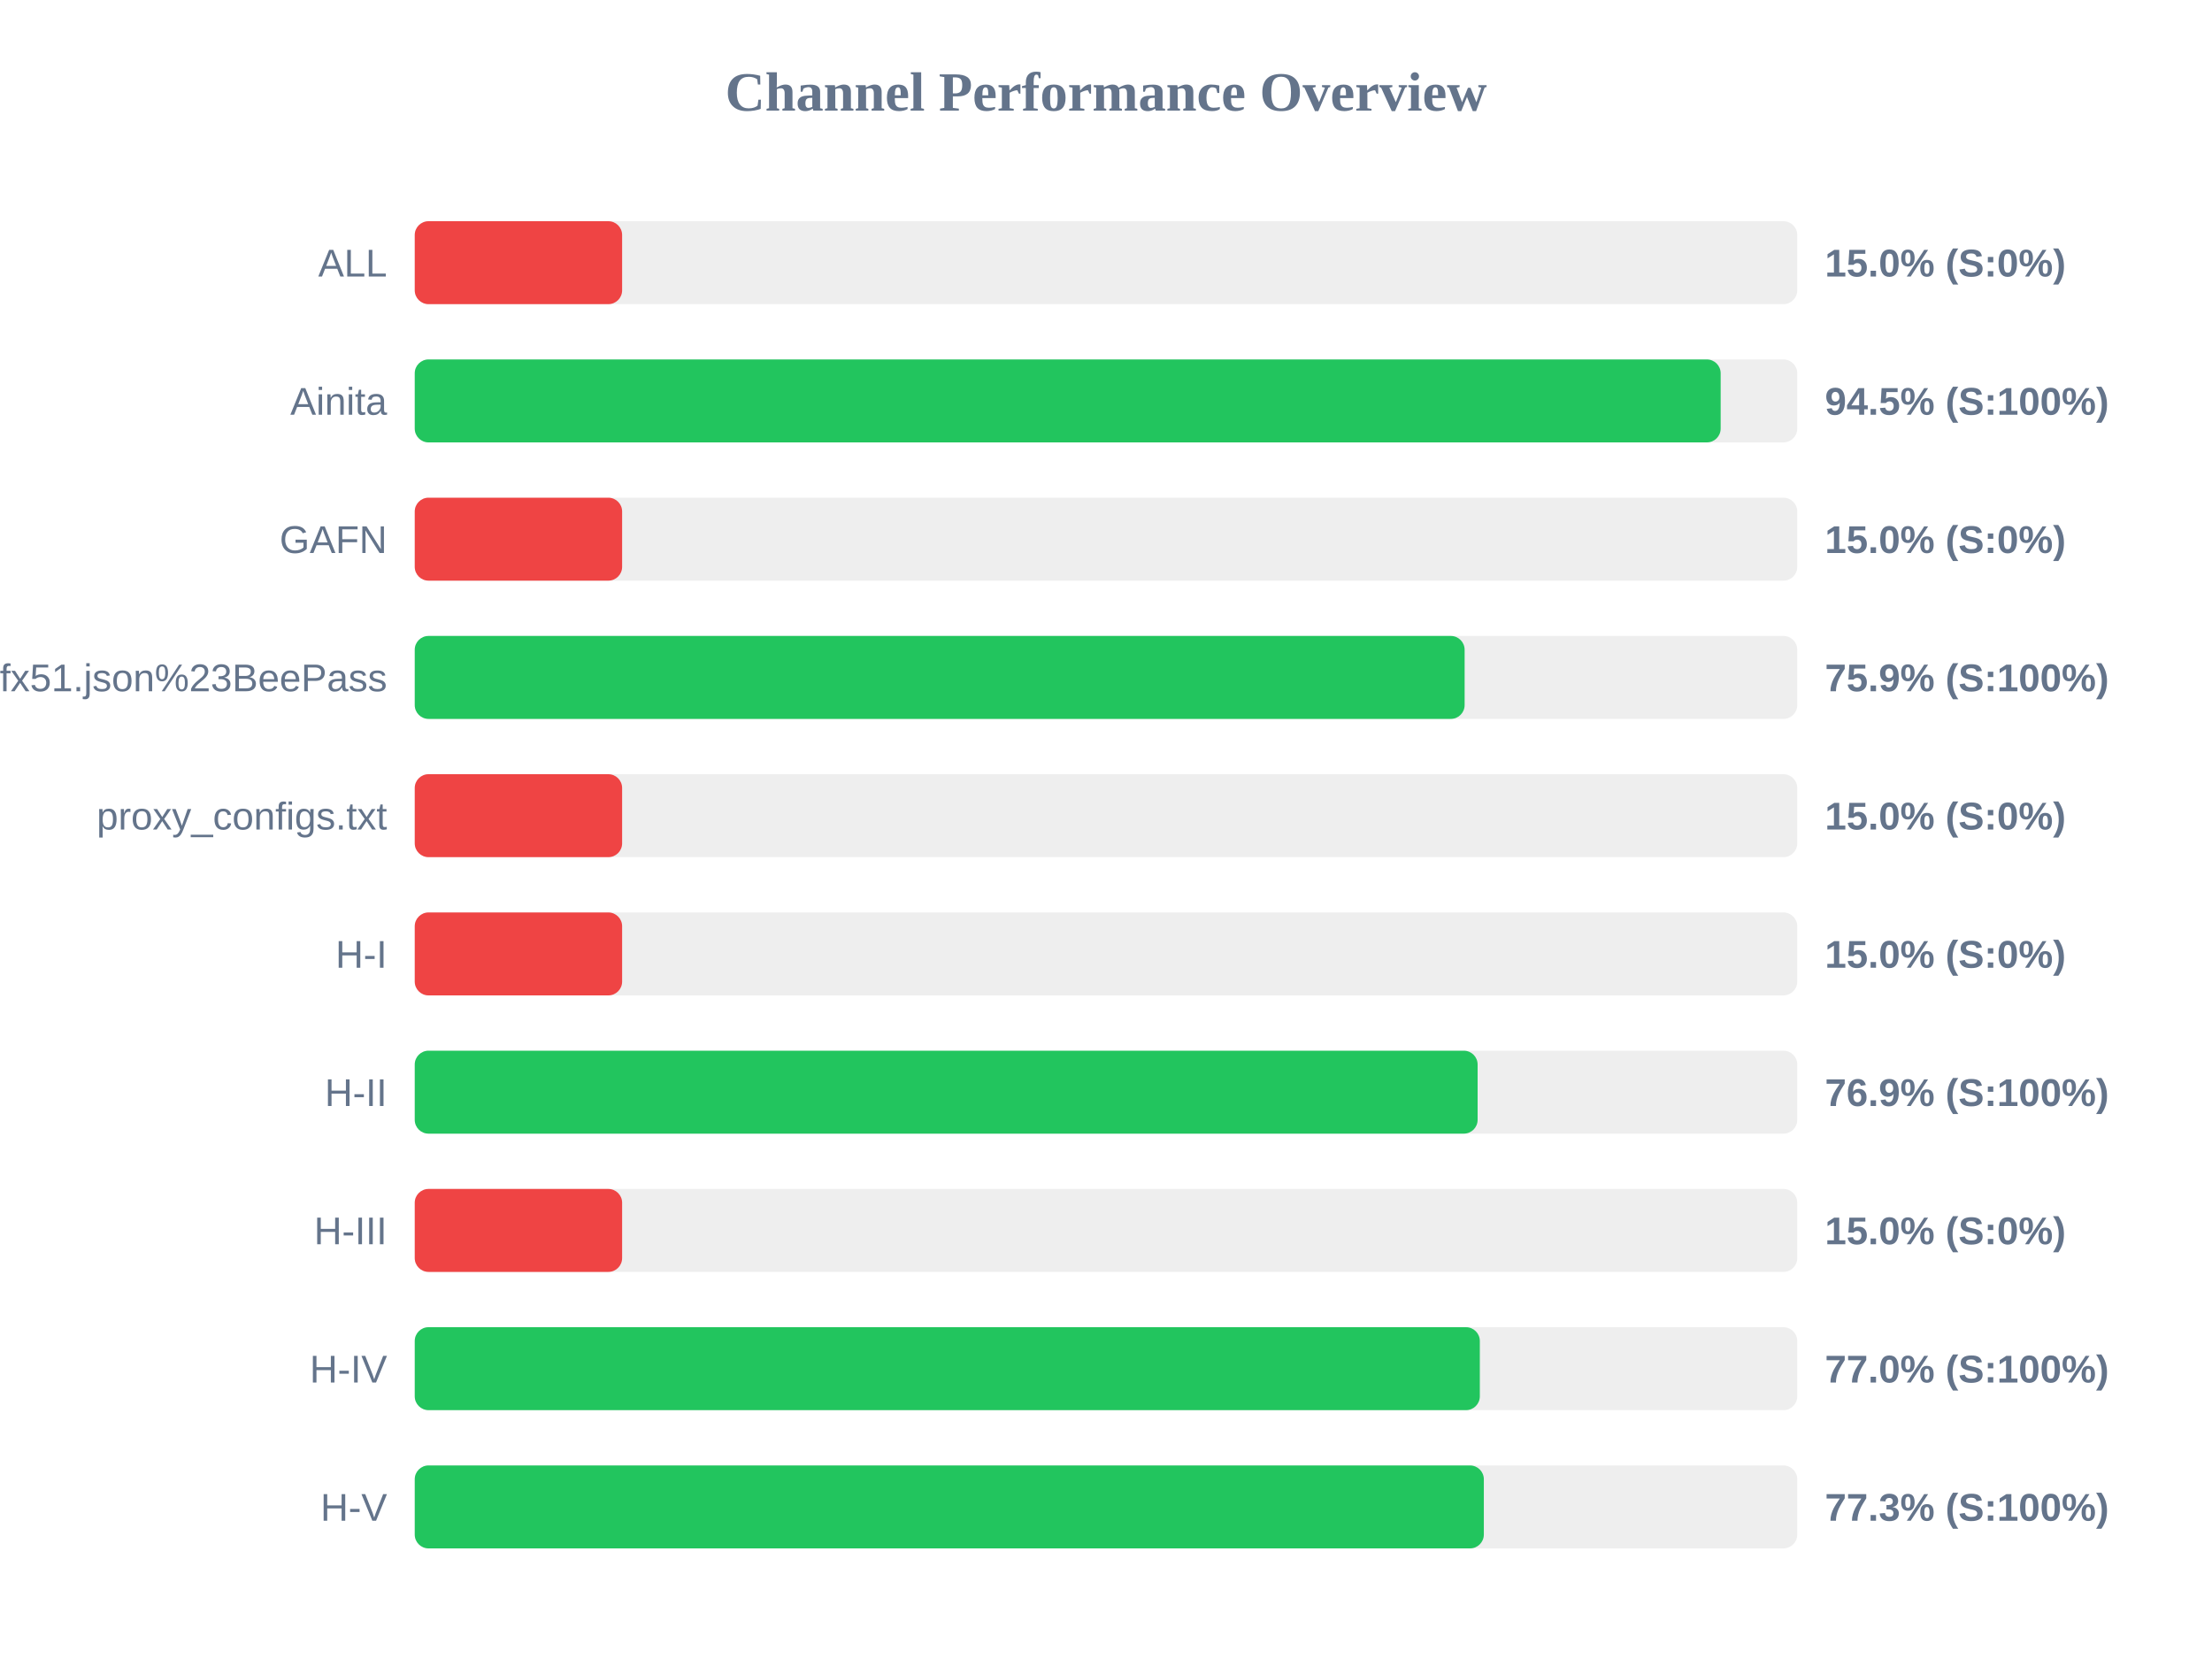
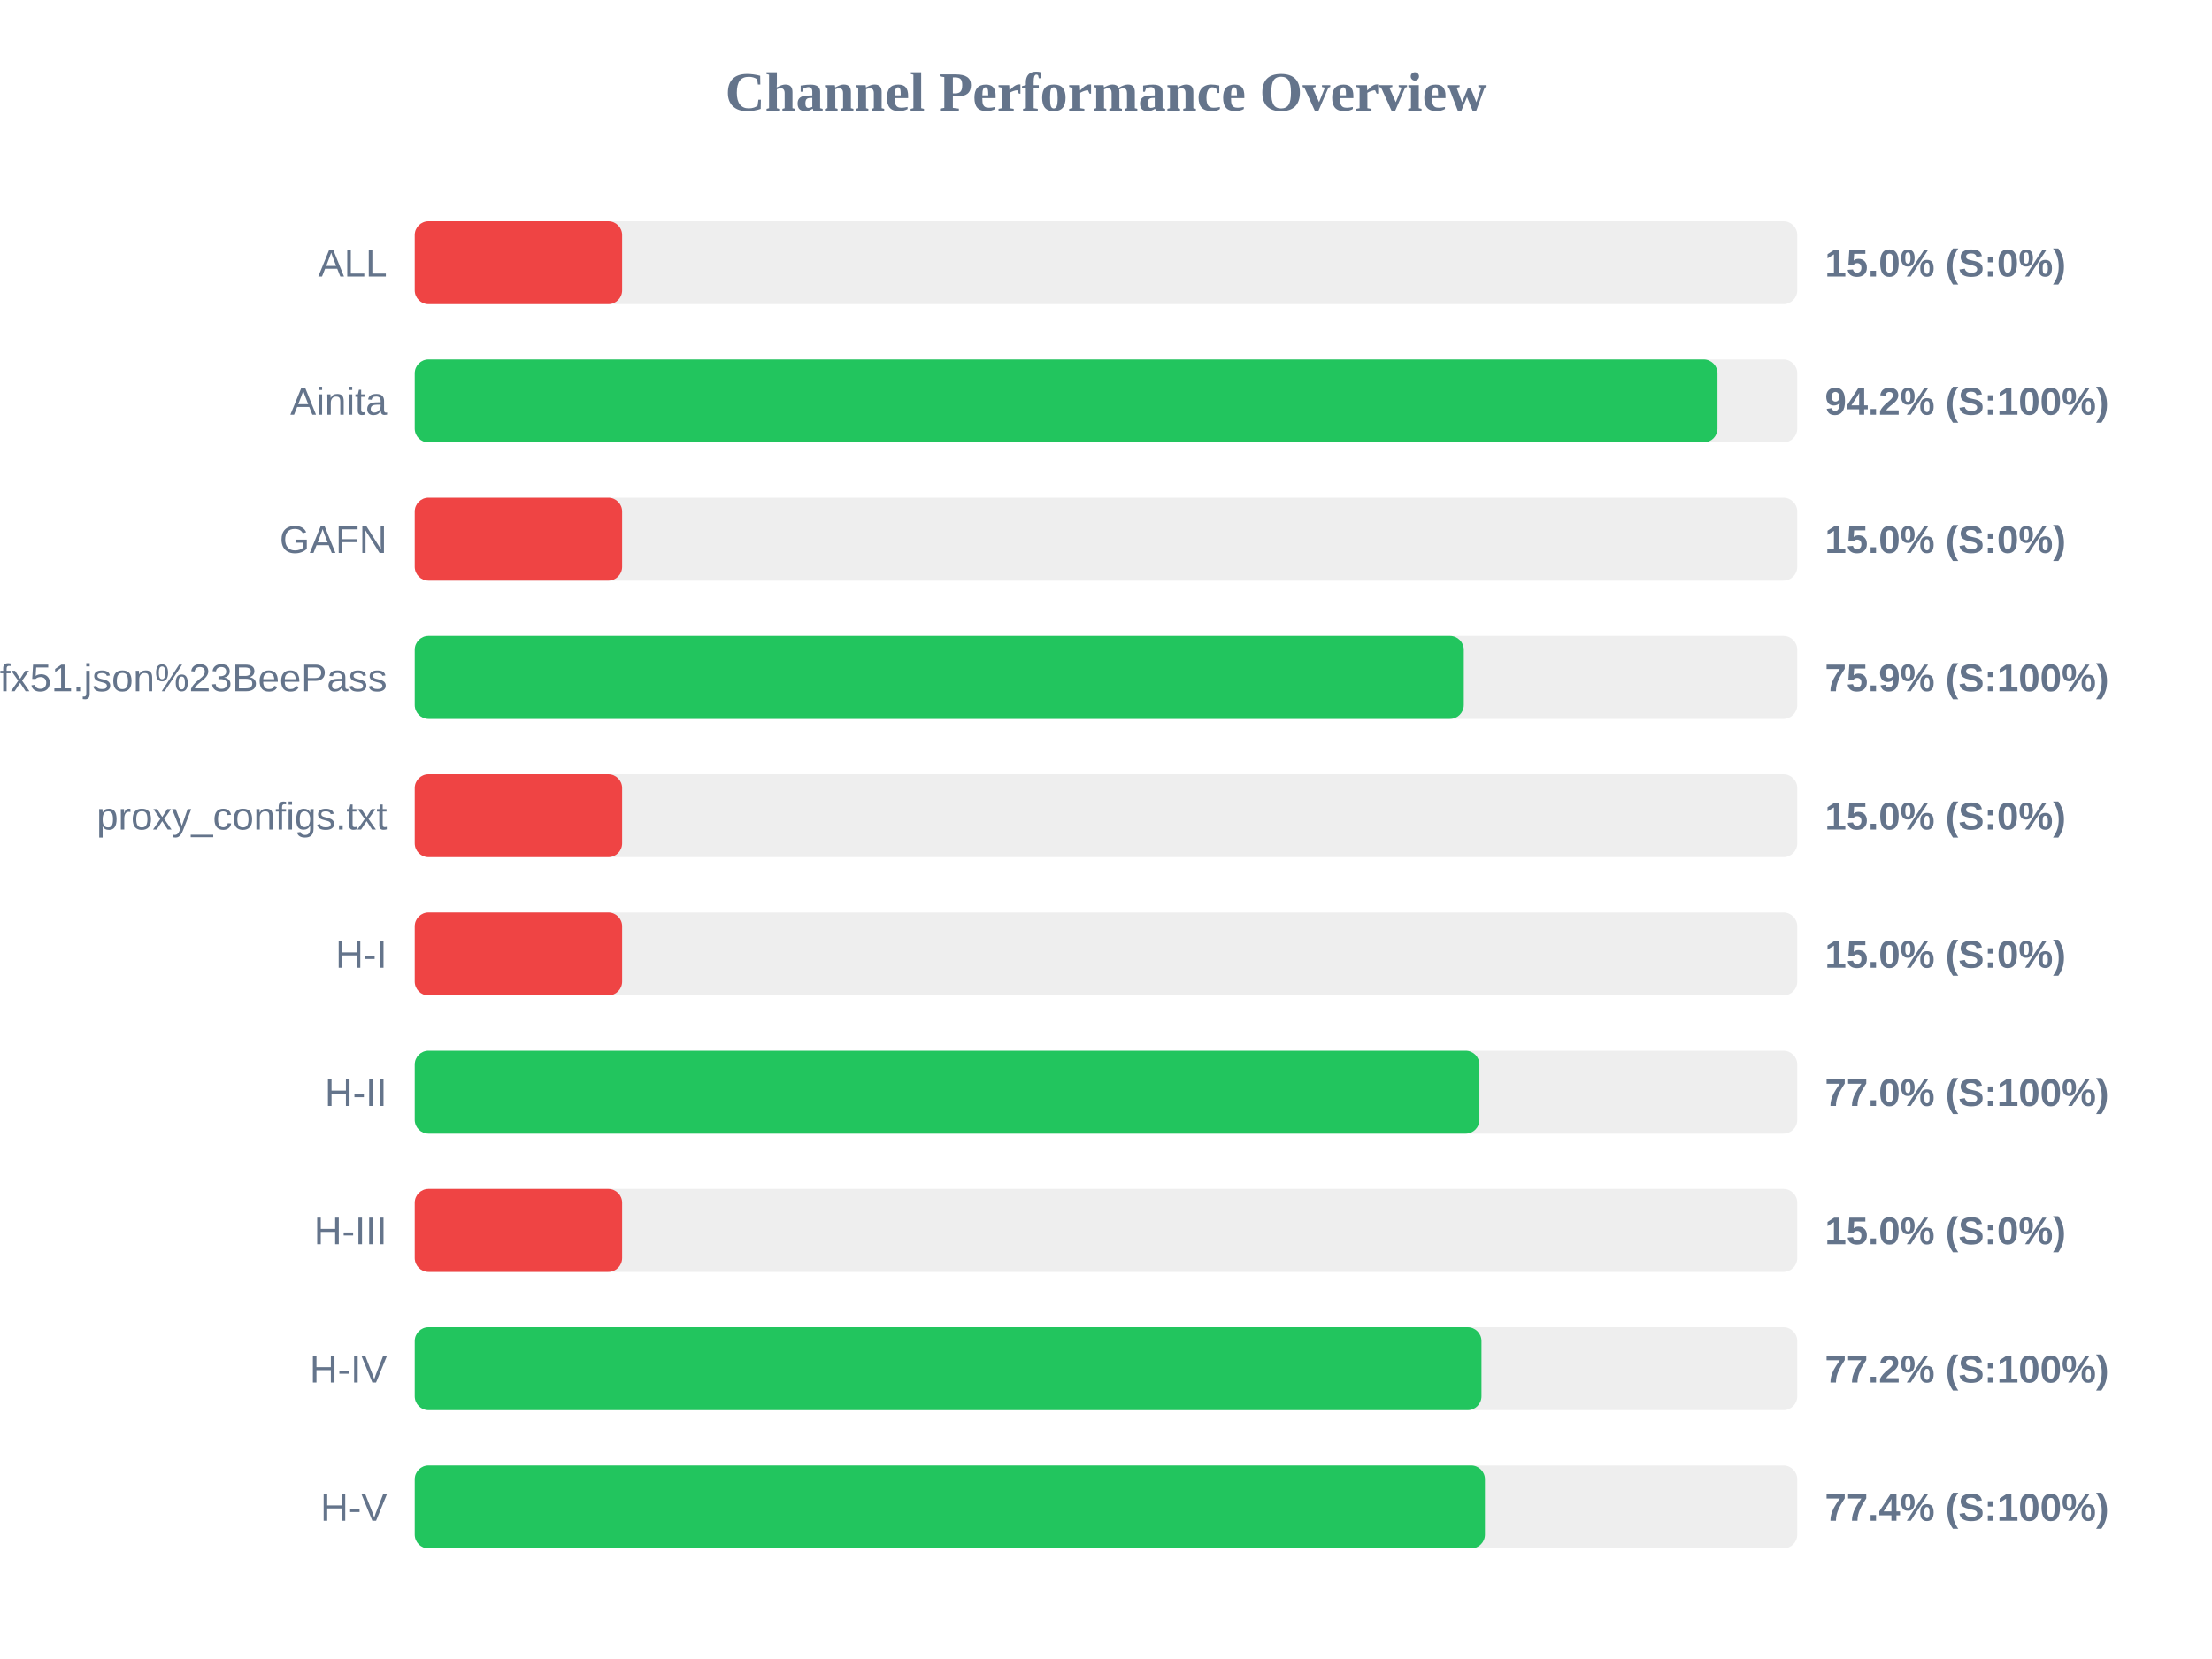
<svg xmlns="http://www.w3.org/2000/svg" width="800" height="600" version="1.1">
  <style>
        .row { font: 14px Arial; fill: #64748b; }
        .score { font: bold 14px Arial; fill: #64748b; }
    </style>
  <text x="400" y="40" text-anchor="middle" font-size="20px" font-weight="bold" fill="#64748b">Channel Performance Overview</text>
  <rect x="150" y="80" width="500" height="30" fill="#eee" rx="5" />
  <rect x="150" y="80" width="75.0" height="30" fill="#ef4444" rx="5" />
  <text x="140" y="100" text-anchor="end" class="row">ALL</text>
  <text x="660" y="100" text-anchor="start" class="score">15.0% (S:0%)</text>
  <rect x="150" y="130" width="500" height="30" fill="#eee" rx="5" />
-   <rect x="150" y="130" width="472.3" height="30" fill="#22c55e" rx="5" />
+   <rect x="150" y="130" width="471.15" height="30" fill="#22c55e" rx="5" />
  <text x="140" y="150" text-anchor="end" class="row">Ainita</text>
-   <text x="660" y="150" text-anchor="start" class="score">94.5% (S:100%)</text>
+   <text x="660" y="150" text-anchor="start" class="score">94.2% (S:100%)</text>
  <rect x="150" y="180" width="500" height="30" fill="#eee" rx="5" />
  <rect x="150" y="180" width="75.0" height="30" fill="#ef4444" rx="5" />
  <text x="140" y="200" text-anchor="end" class="row">GAFN</text>
  <text x="660" y="200" text-anchor="start" class="score">15.0% (S:0%)</text>
  <rect x="150" y="230" width="500" height="30" fill="#eee" rx="5" />
-   <rect x="150" y="230" width="379.7" height="30" fill="#22c55e" rx="5" />
+   <rect x="150" y="230" width="379.4" height="30" fill="#22c55e" rx="5" />
  <text x="140" y="250" text-anchor="end" class="row">sub?s=ssconf%3A%2F%2Fs3.amazonaws.com%2Fbeedynconprd%2Fzf38bv6oxi1nv3wfkpmxyfl8yj5fargza3foantoalu16vznl0ckxx7bgf1ufx51.json%23BeePass</text>
  <text x="660" y="250" text-anchor="start" class="score">75.9% (S:100%)</text>
  <rect x="150" y="280" width="500" height="30" fill="#eee" rx="5" />
  <rect x="150" y="280" width="75.0" height="30" fill="#ef4444" rx="5" />
  <text x="140" y="300" text-anchor="end" class="row">proxy_configs.txt</text>
  <text x="660" y="300" text-anchor="start" class="score">15.0% (S:0%)</text>
  <rect x="150" y="330" width="500" height="30" fill="#eee" rx="5" />
  <rect x="150" y="330" width="75.0" height="30" fill="#ef4444" rx="5" />
  <text x="140" y="350" text-anchor="end" class="row">H-I</text>
  <text x="660" y="350" text-anchor="start" class="score">15.0% (S:0%)</text>
  <rect x="150" y="380" width="500" height="30" fill="#eee" rx="5" />
-   <rect x="150" y="380" width="384.4" height="30" fill="#22c55e" rx="5" />
+   <rect x="150" y="380" width="385.05" height="30" fill="#22c55e" rx="5" />
  <text x="140" y="400" text-anchor="end" class="row">H-II</text>
-   <text x="660" y="400" text-anchor="start" class="score">76.9% (S:100%)</text>
+   <text x="660" y="400" text-anchor="start" class="score">77.0% (S:100%)</text>
  <rect x="150" y="430" width="500" height="30" fill="#eee" rx="5" />
  <rect x="150" y="430" width="75.0" height="30" fill="#ef4444" rx="5" />
  <text x="140" y="450" text-anchor="end" class="row">H-III</text>
  <text x="660" y="450" text-anchor="start" class="score">15.0% (S:0%)</text>
  <rect x="150" y="480" width="500" height="30" fill="#eee" rx="5" />
-   <rect x="150" y="480" width="385.2" height="30" fill="#22c55e" rx="5" />
+   <rect x="150" y="480" width="385.8" height="30" fill="#22c55e" rx="5" />
  <text x="140" y="500" text-anchor="end" class="row">H-IV</text>
-   <text x="660" y="500" text-anchor="start" class="score">77.0% (S:100%)</text>
+   <text x="660" y="500" text-anchor="start" class="score">77.2% (S:100%)</text>
  <rect x="150" y="530" width="500" height="30" fill="#eee" rx="5" />
-   <rect x="150" y="530" width="386.65" height="30" fill="#22c55e" rx="5" />
+   <rect x="150" y="530" width="387.05" height="30" fill="#22c55e" rx="5" />
  <text x="140" y="550" text-anchor="end" class="row">H-V</text>
-   <text x="660" y="550" text-anchor="start" class="score">77.3% (S:100%)</text>
+   <text x="660" y="550" text-anchor="start" class="score">77.4% (S:100%)</text>
</svg>
